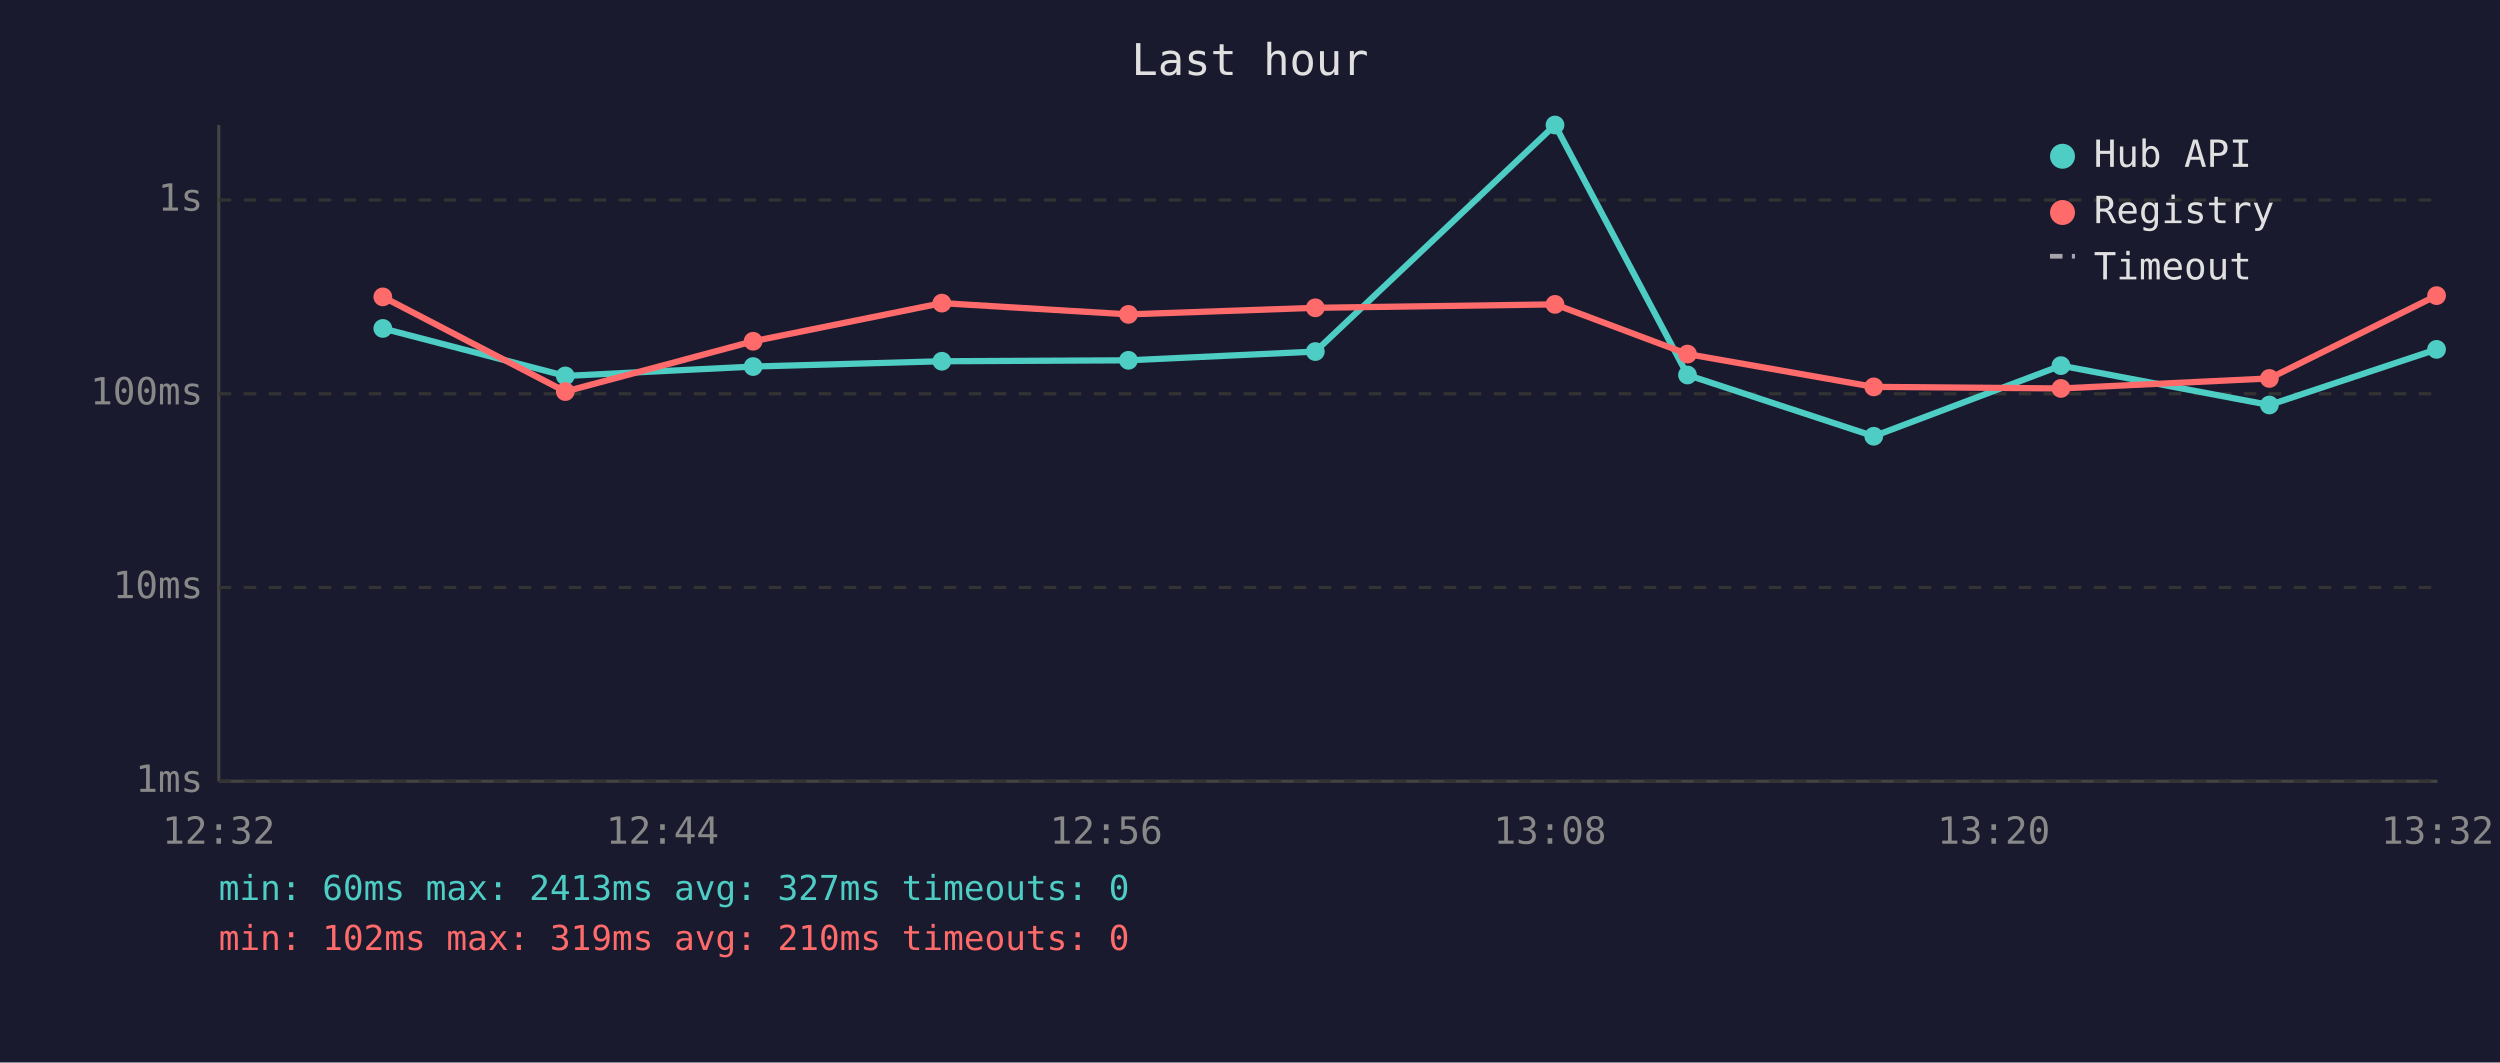
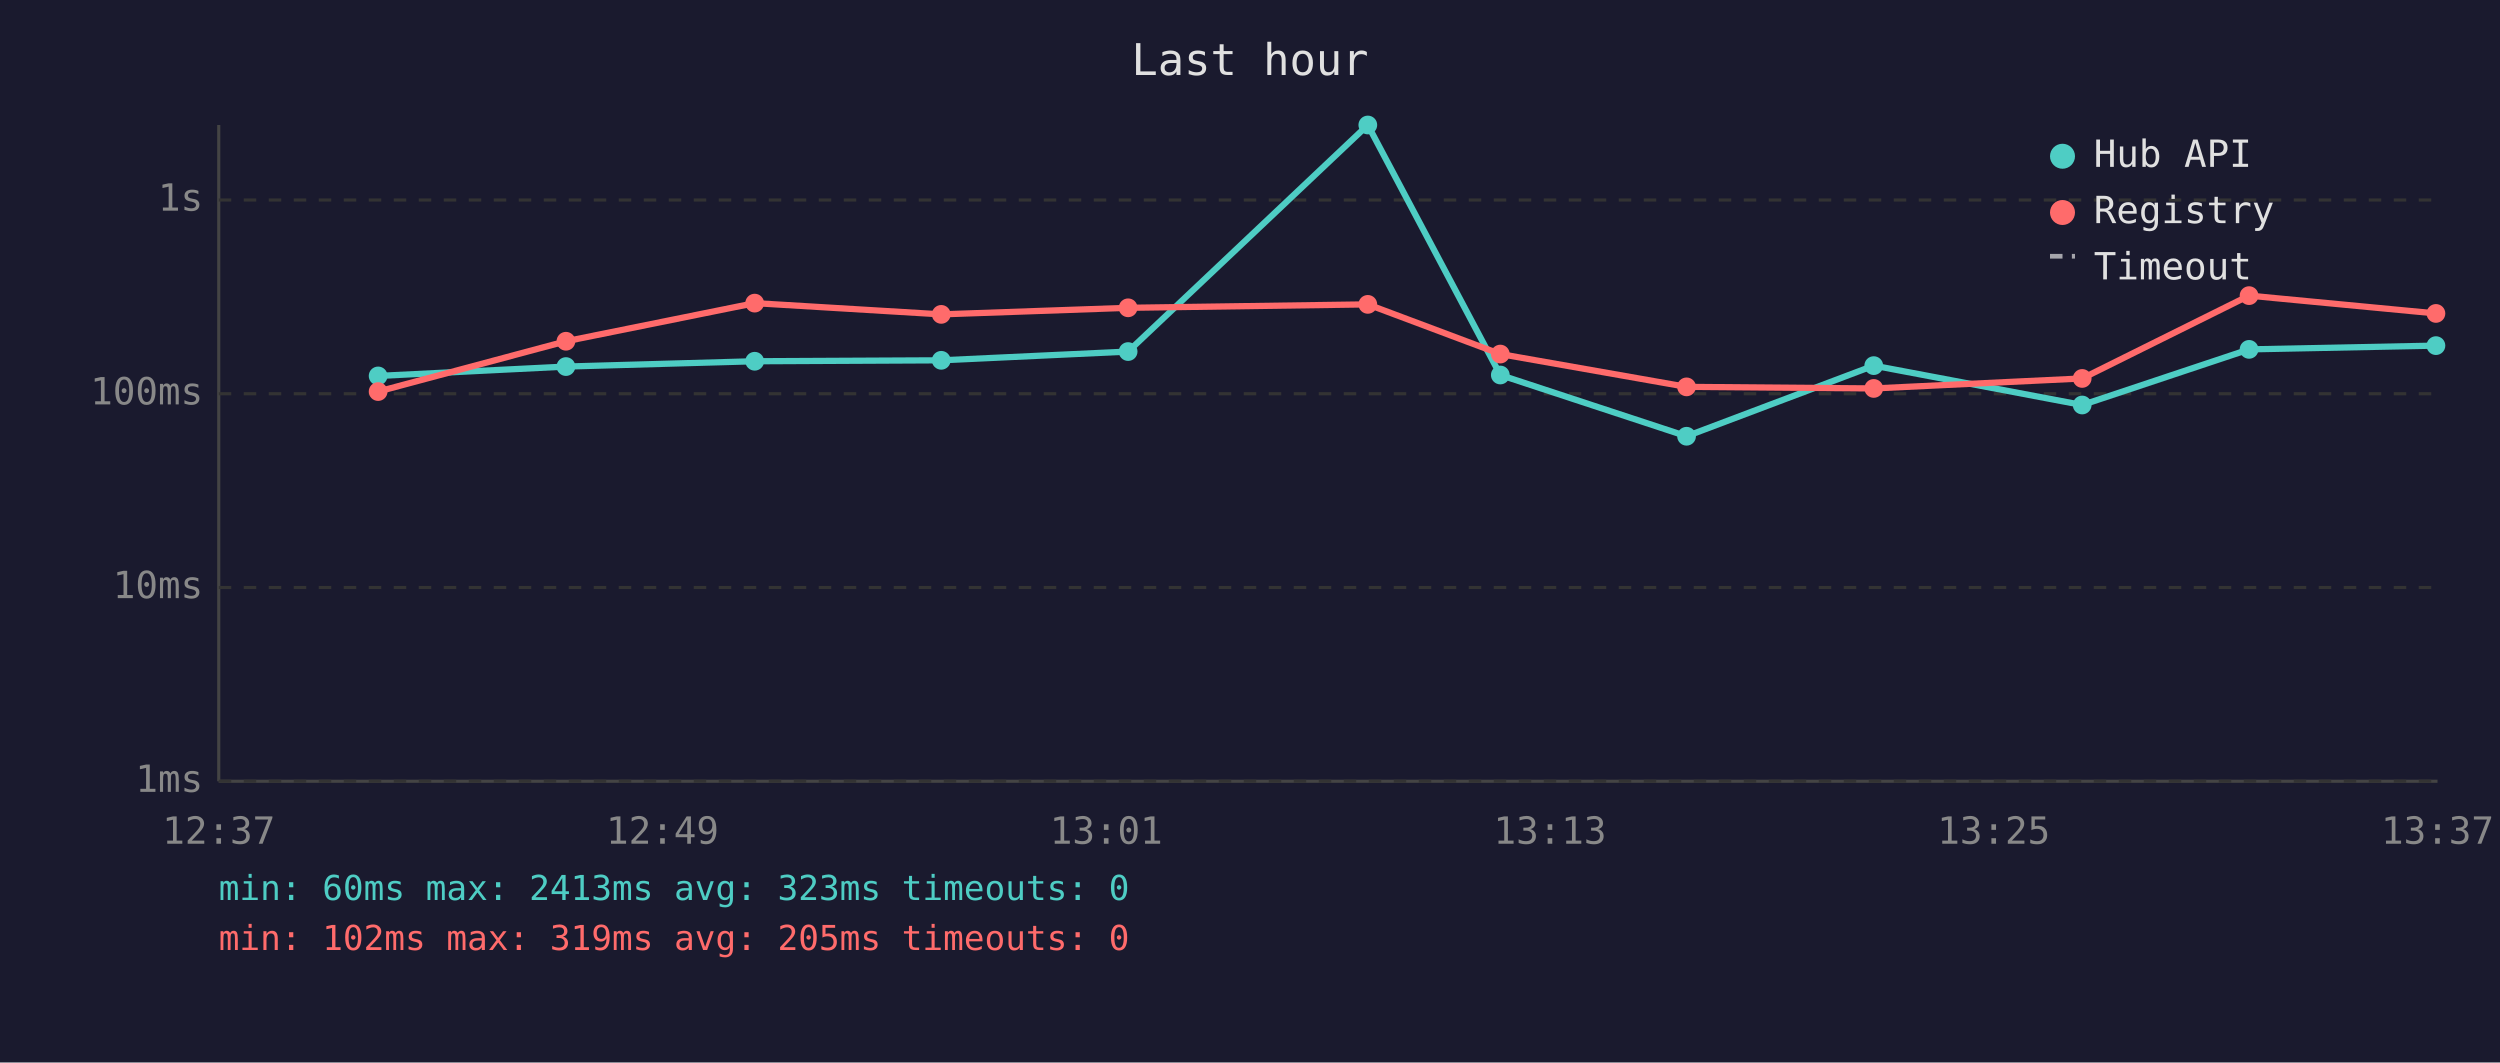
<svg xmlns="http://www.w3.org/2000/svg" viewBox="0 0 800 340" font-family="monospace" font-size="12">
  <rect width="800" height="340" fill="#1a1a2e" />
  <text x="400" y="24" fill="#e0e0e0" font-size="14" text-anchor="middle">Last hour</text>
  <line x1="70" y1="40" x2="70" y2="250" stroke="#444" stroke-width="1" />
  <line x1="70" y1="250" x2="780" y2="250" stroke="#444" stroke-width="1" />
  <line x1="70" y1="250" x2="780" y2="250" stroke="#333" stroke-width="1" stroke-dasharray="4" />
  <text x="65" y="250" fill="#888" text-anchor="end" dominant-baseline="middle">1ms</text>
  <line x1="70" y1="188" x2="780" y2="188" stroke="#333" stroke-width="1" stroke-dasharray="4" />
  <text x="65" y="188" fill="#888" text-anchor="end" dominant-baseline="middle">10ms</text>
  <line x1="70" y1="126" x2="780" y2="126" stroke="#333" stroke-width="1" stroke-dasharray="4" />
  <text x="65" y="126" fill="#888" text-anchor="end" dominant-baseline="middle">100ms</text>
  <line x1="70" y1="64" x2="780" y2="64" stroke="#333" stroke-width="1" stroke-dasharray="4" />
  <text x="65" y="64" fill="#888" text-anchor="end" dominant-baseline="middle">1s</text>
-   <text x="70" y="270" fill="#888" text-anchor="middle">12:32</text>
-   <text x="212" y="270" fill="#888" text-anchor="middle">12:44</text>
-   <text x="354" y="270" fill="#888" text-anchor="middle">12:56</text>
-   <text x="496" y="270" fill="#888" text-anchor="middle">13:08</text>
-   <text x="638" y="270" fill="#888" text-anchor="middle">13:20</text>
-   <text x="780" y="270" fill="#888" text-anchor="middle">13:32</text>
-   <polyline points="122.5,105.1 180.9,120.3 241.0,117.3 301.4,115.6 361.1,115.3 420.9,112.5 497.6,40.0 540.0,120.0 599.6,139.6 659.5,117.0 726.2,129.6 779.7,111.8" fill="none" stroke="#4ecdc4" stroke-width="2" opacity="1" />
-   <circle cx="122.5" cy="105.1" r="3" fill="#4ecdc4" />
-   <circle cx="180.9" cy="120.3" r="3" fill="#4ecdc4" />
-   <circle cx="241.0" cy="117.3" r="3" fill="#4ecdc4" />
-   <circle cx="301.4" cy="115.6" r="3" fill="#4ecdc4" />
-   <circle cx="361.1" cy="115.3" r="3" fill="#4ecdc4" />
-   <circle cx="420.9" cy="112.5" r="3" fill="#4ecdc4" />
-   <circle cx="497.6" cy="40.0" r="3" fill="#4ecdc4" />
-   <circle cx="540.0" cy="120.0" r="3" fill="#4ecdc4" />
-   <circle cx="599.6" cy="139.6" r="3" fill="#4ecdc4" />
-   <circle cx="659.5" cy="117.0" r="3" fill="#4ecdc4" />
-   <circle cx="726.2" cy="129.6" r="3" fill="#4ecdc4" />
-   <circle cx="779.7" cy="111.8" r="3" fill="#4ecdc4" />
-   <polyline points="122.5,95.0 180.9,125.3 241.0,109.2 301.4,97.0 361.1,100.6 420.9,98.5 497.6,97.4 540.0,113.3 599.6,123.8 659.5,124.3 726.2,121.1 779.7,94.6" fill="none" stroke="#ff6b6b" stroke-width="2" opacity="1" />
-   <circle cx="122.5" cy="95.0" r="3" fill="#ff6b6b" />
-   <circle cx="180.9" cy="125.3" r="3" fill="#ff6b6b" />
-   <circle cx="241.0" cy="109.2" r="3" fill="#ff6b6b" />
-   <circle cx="301.4" cy="97.0" r="3" fill="#ff6b6b" />
-   <circle cx="361.1" cy="100.6" r="3" fill="#ff6b6b" />
-   <circle cx="420.9" cy="98.5" r="3" fill="#ff6b6b" />
-   <circle cx="497.6" cy="97.4" r="3" fill="#ff6b6b" />
-   <circle cx="540.0" cy="113.3" r="3" fill="#ff6b6b" />
-   <circle cx="599.6" cy="123.8" r="3" fill="#ff6b6b" />
-   <circle cx="659.5" cy="124.3" r="3" fill="#ff6b6b" />
-   <circle cx="726.2" cy="121.1" r="3" fill="#ff6b6b" />
-   <circle cx="779.7" cy="94.6" r="3" fill="#ff6b6b" />
+   <text x="70" y="270" fill="#888" text-anchor="middle">12:37</text>
+   <text x="212" y="270" fill="#888" text-anchor="middle">12:49</text>
+   <text x="354" y="270" fill="#888" text-anchor="middle">13:01</text>
+   <text x="496" y="270" fill="#888" text-anchor="middle">13:13</text>
+   <text x="638" y="270" fill="#888" text-anchor="middle">13:25</text>
+   <text x="780" y="270" fill="#888" text-anchor="middle">13:37</text>
+   <polyline points="121.0,120.3 181.1,117.3 241.5,115.6 301.2,115.3 361.0,112.5 437.7,40.0 480.1,120.0 539.7,139.6 599.6,117.0 666.3,129.6 719.7,111.8 779.5,110.6" fill="none" stroke="#4ecdc4" stroke-width="2" opacity="1" />
+   <circle cx="121.0" cy="120.3" r="3" fill="#4ecdc4" />
+   <circle cx="181.1" cy="117.3" r="3" fill="#4ecdc4" />
+   <circle cx="241.5" cy="115.6" r="3" fill="#4ecdc4" />
+   <circle cx="301.2" cy="115.3" r="3" fill="#4ecdc4" />
+   <circle cx="361.0" cy="112.5" r="3" fill="#4ecdc4" />
+   <circle cx="437.7" cy="40.0" r="3" fill="#4ecdc4" />
+   <circle cx="480.1" cy="120.0" r="3" fill="#4ecdc4" />
+   <circle cx="539.7" cy="139.6" r="3" fill="#4ecdc4" />
+   <circle cx="599.6" cy="117.0" r="3" fill="#4ecdc4" />
+   <circle cx="666.3" cy="129.6" r="3" fill="#4ecdc4" />
+   <circle cx="719.7" cy="111.8" r="3" fill="#4ecdc4" />
+   <circle cx="779.5" cy="110.6" r="3" fill="#4ecdc4" />
+   <polyline points="121.0,125.3 181.1,109.2 241.5,97.0 301.2,100.6 361.0,98.5 437.7,97.4 480.1,113.3 539.7,123.8 599.6,124.3 666.3,121.1 719.7,94.6 779.5,100.3" fill="none" stroke="#ff6b6b" stroke-width="2" opacity="1" />
+   <circle cx="121.0" cy="125.3" r="3" fill="#ff6b6b" />
+   <circle cx="181.1" cy="109.2" r="3" fill="#ff6b6b" />
+   <circle cx="241.5" cy="97.0" r="3" fill="#ff6b6b" />
+   <circle cx="301.2" cy="100.6" r="3" fill="#ff6b6b" />
+   <circle cx="361.0" cy="98.5" r="3" fill="#ff6b6b" />
+   <circle cx="437.7" cy="97.4" r="3" fill="#ff6b6b" />
+   <circle cx="480.1" cy="113.3" r="3" fill="#ff6b6b" />
+   <circle cx="539.7" cy="123.8" r="3" fill="#ff6b6b" />
+   <circle cx="599.6" cy="124.3" r="3" fill="#ff6b6b" />
+   <circle cx="666.3" cy="121.1" r="3" fill="#ff6b6b" />
+   <circle cx="719.7" cy="94.6" r="3" fill="#ff6b6b" />
+   <circle cx="779.5" cy="100.3" r="3" fill="#ff6b6b" />
  <circle cx="660" cy="50" r="4" fill="#4ecdc4" />
  <text x="670" y="50" fill="#e0e0e0" dominant-baseline="middle">Hub API</text>
  <circle cx="660" cy="68" r="4" fill="#ff6b6b" />
  <text x="670" y="68" fill="#e0e0e0" dominant-baseline="middle">Registry</text>
  <line x1="656" y1="82" x2="664" y2="82" stroke="#e0e0e0" stroke-width="1.5" stroke-dasharray="4,3" opacity="0.7" />
  <text x="670" y="86" fill="#e0e0e0" dominant-baseline="middle">Timeout</text>
-   <text x="70" y="288" fill="#4ecdc4" font-size="11">min: 60ms  max: 2413ms  avg: 327ms  timeouts: 0</text>
-   <text x="70" y="304" fill="#ff6b6b" font-size="11">min: 102ms  max: 319ms  avg: 210ms  timeouts: 0</text>
+   <text x="70" y="288" fill="#4ecdc4" font-size="11">min: 60ms  max: 2413ms  avg: 323ms  timeouts: 0</text>
+   <text x="70" y="304" fill="#ff6b6b" font-size="11">min: 102ms  max: 319ms  avg: 205ms  timeouts: 0</text>
</svg>
